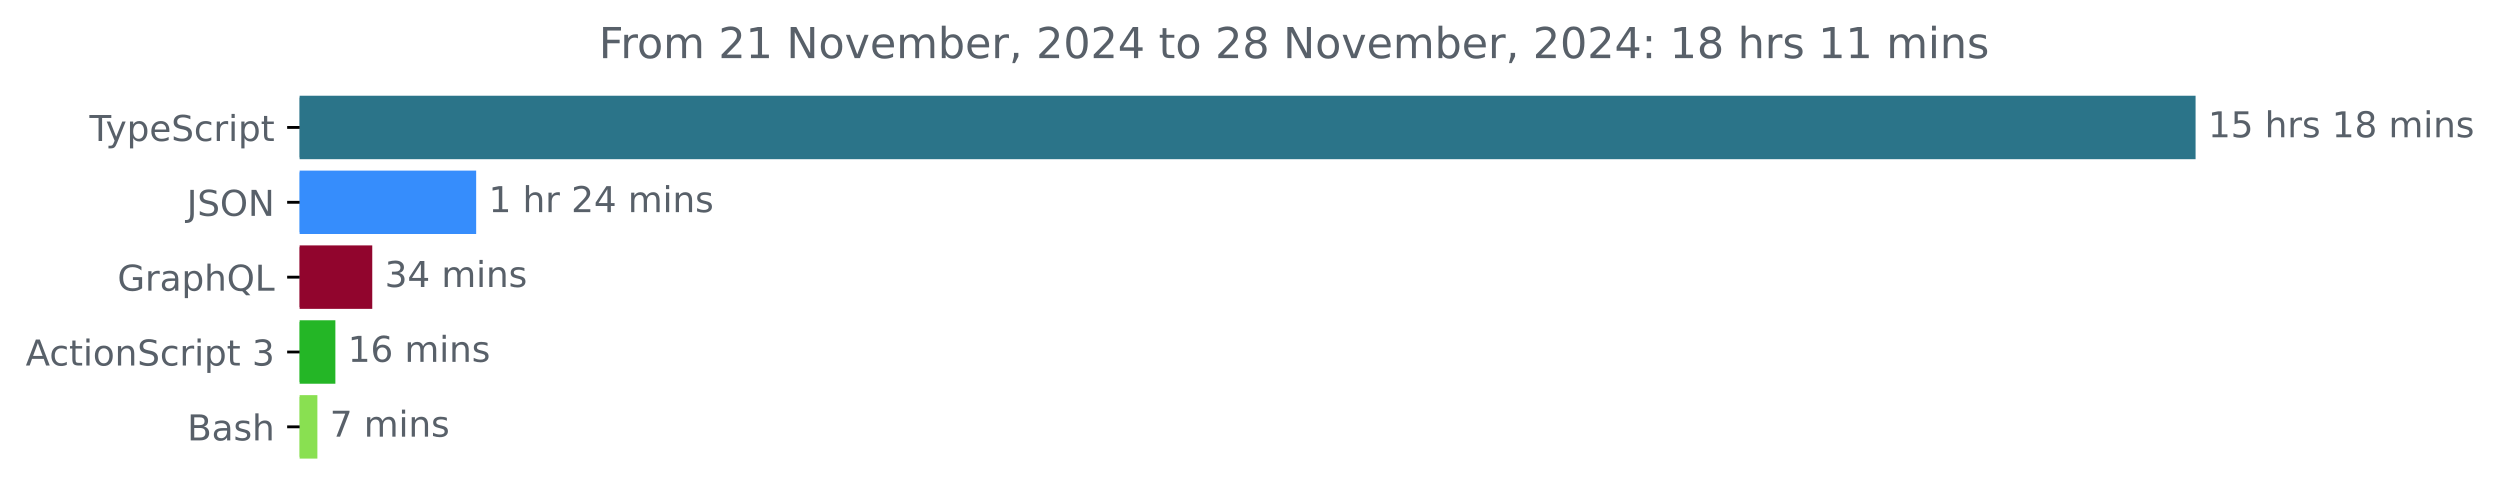
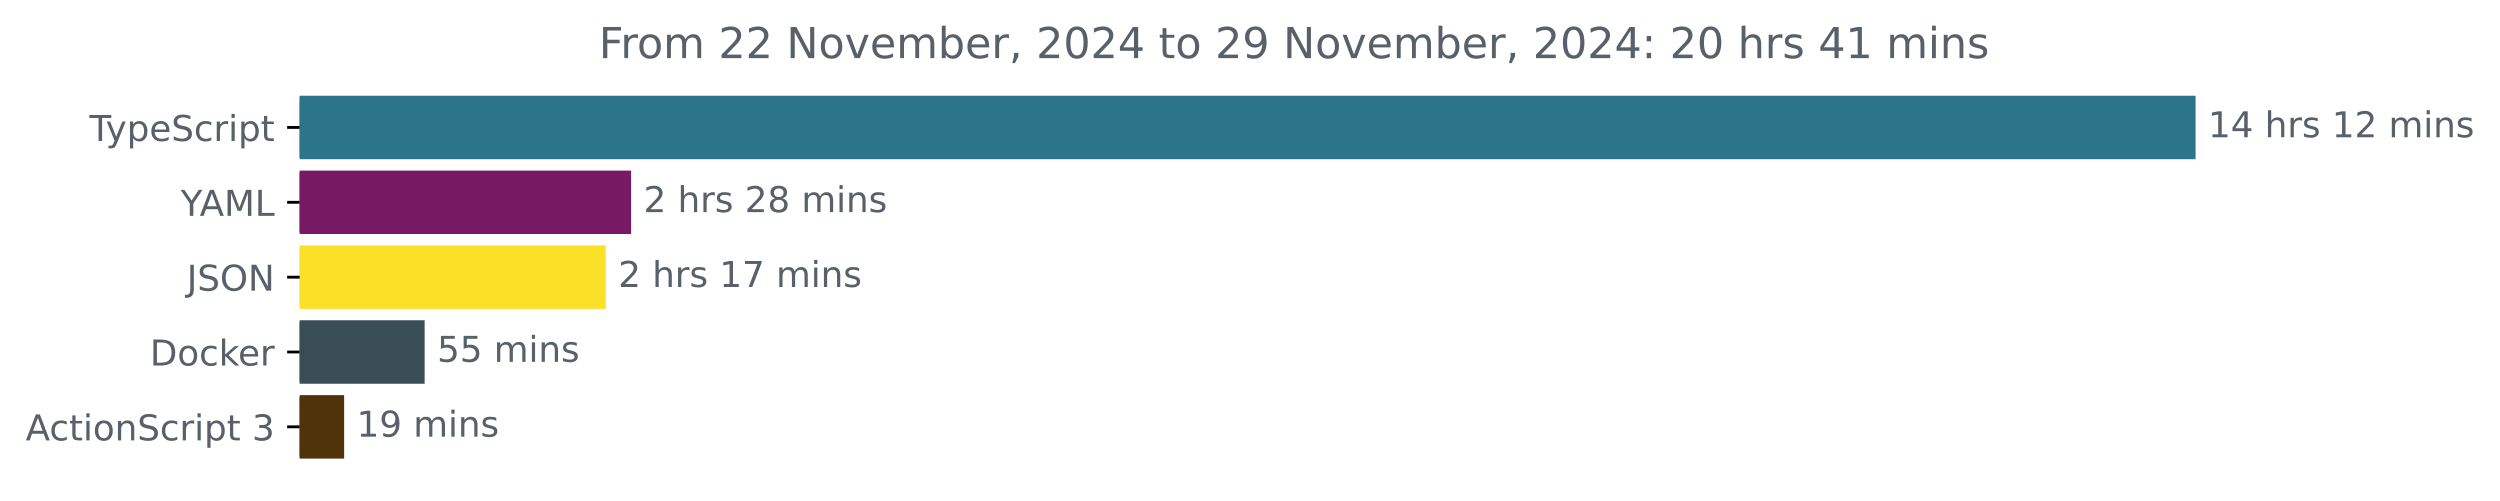
<svg xmlns="http://www.w3.org/2000/svg" xmlns:xlink="http://www.w3.org/1999/xlink" width="701.4pt" height="140.398pt" viewBox="0 0 701.4 140.398" version="1.1">
  <defs>
    <style type="text/css">*{stroke-linejoin: round; stroke-linecap: butt}</style>
  </defs>
  <g id="figure_1">
    <g id="patch_1">
      <path d="M 0 140.398  L 701.4 140.398  L 701.4 0  L 0 0  L 0 140.398  z " style="fill: none" />
    </g>
    <g id="axes_1">
      <g id="patch_2">
-         <path d="M 84.064 27.358  L 615.493 27.358  L 615.493 44.158  L 84.064 44.158  z " clip-path="url(#p894764d0dd)" style="fill: #2b7489; stroke: #2b7489; stroke-linejoin: miter" />
+         <path d="M 84.064 27.358  L 615.493 27.358  L 615.493 44.158  L 84.064 44.158  z " clip-path="url(#p7e7d845b91)" style="fill: #2b7489; stroke: #2b7489; stroke-linejoin: miter" />
      </g>
      <g id="patch_3">
-         <path d="M 84.064 48.358  L 133.093 48.358  L 133.093 65.158  L 84.064 65.158  z " clip-path="url(#p894764d0dd)" style="fill: #368dfc; stroke: #368dfc; stroke-linejoin: miter" />
+         <path d="M 84.064 48.358  L 176.567 48.358  L 176.567 65.158  L 84.064 65.158  z " clip-path="url(#p7e7d845b91)" style="fill: #771a63; stroke: #771a63; stroke-linejoin: miter" />
      </g>
      <g id="patch_4">
-         <path d="M 84.064 69.358  L 103.941 69.358  L 103.941 86.158  L 84.064 86.158  z " clip-path="url(#p894764d0dd)" style="fill: #91052d; stroke: #91052d; stroke-linejoin: miter" />
+         <path d="M 84.064 69.358  L 169.452 69.358  L 169.452 86.158  L 84.064 86.158  z " clip-path="url(#p7e7d845b91)" style="fill: #fbe028; stroke: #fbe028; stroke-linejoin: miter" />
      </g>
      <g id="patch_5">
-         <path d="M 84.064 90.358  L 93.592 90.358  L 93.592 107.158  L 84.064 107.158  z " clip-path="url(#p894764d0dd)" style="fill: #24b626; stroke: #24b626; stroke-linejoin: miter" />
+         <path d="M 84.064 90.358  L 118.637 90.358  L 118.637 107.158  L 84.064 107.158  z " clip-path="url(#p7e7d845b91)" style="fill: #384d54; stroke: #384d54; stroke-linejoin: miter" />
      </g>
      <g id="patch_6">
-         <path d="M 84.064 111.358  L 88.544 111.358  L 88.544 128.158  L 84.064 128.158  z " clip-path="url(#p894764d0dd)" style="fill: #89e051; stroke: #89e051; stroke-linejoin: miter" />
+         <path d="M 84.064 111.358  L 96.052 111.358  L 96.052 128.158  L 84.064 128.158  z " clip-path="url(#p7e7d845b91)" style="fill: #513309; stroke: #513309; stroke-linejoin: miter" />
      </g>
      <g id="matplotlib.axis_1" />
      <g id="matplotlib.axis_2">
        <g id="ytick_1">
          <g id="line2d_1">
            <defs>
-               <path id="maaf099602c" d="M 0 0  L -3.5 0  " style="stroke: #000000; stroke-width: 0.8" />
+               <path id="md30d2fcd8d" d="M 0 0  L -3.5 0  " style="stroke: #000000; stroke-width: 0.8" />
            </defs>
            <g>
-               <use xlink:href="#maaf099602c" x="84.064" y="35.758" style="stroke: #000000; stroke-width: 0.8" />
+               <use xlink:href="#md30d2fcd8d" x="84.064" y="35.758" style="stroke: #000000; stroke-width: 0.8" />
            </g>
          </g>
          <g id="text_1">
            <g style="fill: #586069" transform="translate(25.09375 39.55734) scale(0.1 -0.1)">
              <defs>
                <path id="DejaVuSans-54" d="M -19 4666  L 3928 4666  L 3928 4134  L 2272 4134  L 2272 0  L 1638 0  L 1638 4134  L -19 4134  L -19 4666  z " transform="scale(0.015625)" />
                <path id="DejaVuSans-79" d="M 2059 -325  Q 1816 -950 1584 -1140  Q 1353 -1331 966 -1331  L 506 -1331  L 506 -850  L 844 -850  Q 1081 -850 1212 -737  Q 1344 -625 1503 -206  L 1606 56  L 191 3500  L 800 3500  L 1894 763  L 2988 3500  L 3597 3500  L 2059 -325  z " transform="scale(0.015625)" />
                <path id="DejaVuSans-70" d="M 1159 525  L 1159 -1331  L 581 -1331  L 581 3500  L 1159 3500  L 1159 2969  Q 1341 3281 1617 3432  Q 1894 3584 2278 3584  Q 2916 3584 3314 3078  Q 3713 2572 3713 1747  Q 3713 922 3314 415  Q 2916 -91 2278 -91  Q 1894 -91 1617 61  Q 1341 213 1159 525  z M 3116 1747  Q 3116 2381 2855 2742  Q 2594 3103 2138 3103  Q 1681 3103 1420 2742  Q 1159 2381 1159 1747  Q 1159 1113 1420 752  Q 1681 391 2138 391  Q 2594 391 2855 752  Q 3116 1113 3116 1747  z " transform="scale(0.015625)" />
                <path id="DejaVuSans-65" d="M 3597 1894  L 3597 1613  L 953 1613  Q 991 1019 1311 708  Q 1631 397 2203 397  Q 2534 397 2845 478  Q 3156 559 3463 722  L 3463 178  Q 3153 47 2828 -22  Q 2503 -91 2169 -91  Q 1331 -91 842 396  Q 353 884 353 1716  Q 353 2575 817 3079  Q 1281 3584 2069 3584  Q 2775 3584 3186 3129  Q 3597 2675 3597 1894  z M 3022 2063  Q 3016 2534 2758 2815  Q 2500 3097 2075 3097  Q 1594 3097 1305 2825  Q 1016 2553 972 2059  L 3022 2063  z " transform="scale(0.015625)" />
                <path id="DejaVuSans-53" d="M 3425 4513  L 3425 3897  Q 3066 4069 2747 4153  Q 2428 4238 2131 4238  Q 1616 4238 1336 4038  Q 1056 3838 1056 3469  Q 1056 3159 1242 3001  Q 1428 2844 1947 2747  L 2328 2669  Q 3034 2534 3370 2195  Q 3706 1856 3706 1288  Q 3706 609 3251 259  Q 2797 -91 1919 -91  Q 1588 -91 1214 -16  Q 841 59 441 206  L 441 856  Q 825 641 1194 531  Q 1563 422 1919 422  Q 2459 422 2753 634  Q 3047 847 3047 1241  Q 3047 1584 2836 1778  Q 2625 1972 2144 2069  L 1759 2144  Q 1053 2284 737 2584  Q 422 2884 422 3419  Q 422 4038 858 4394  Q 1294 4750 2059 4750  Q 2388 4750 2728 4690  Q 3069 4631 3425 4513  z " transform="scale(0.015625)" />
                <path id="DejaVuSans-63" d="M 3122 3366  L 3122 2828  Q 2878 2963 2633 3030  Q 2388 3097 2138 3097  Q 1578 3097 1268 2742  Q 959 2388 959 1747  Q 959 1106 1268 751  Q 1578 397 2138 397  Q 2388 397 2633 464  Q 2878 531 3122 666  L 3122 134  Q 2881 22 2623 -34  Q 2366 -91 2075 -91  Q 1284 -91 818 406  Q 353 903 353 1747  Q 353 2603 823 3093  Q 1294 3584 2113 3584  Q 2378 3584 2631 3529  Q 2884 3475 3122 3366  z " transform="scale(0.015625)" />
                <path id="DejaVuSans-72" d="M 2631 2963  Q 2534 3019 2420 3045  Q 2306 3072 2169 3072  Q 1681 3072 1420 2755  Q 1159 2438 1159 1844  L 1159 0  L 581 0  L 581 3500  L 1159 3500  L 1159 2956  Q 1341 3275 1631 3429  Q 1922 3584 2338 3584  Q 2397 3584 2469 3576  Q 2541 3569 2628 3553  L 2631 2963  z " transform="scale(0.015625)" />
                <path id="DejaVuSans-69" d="M 603 3500  L 1178 3500  L 1178 0  L 603 0  L 603 3500  z M 603 4863  L 1178 4863  L 1178 4134  L 603 4134  L 603 4863  z " transform="scale(0.015625)" />
                <path id="DejaVuSans-74" d="M 1172 4494  L 1172 3500  L 2356 3500  L 2356 3053  L 1172 3053  L 1172 1153  Q 1172 725 1289 603  Q 1406 481 1766 481  L 2356 481  L 2356 0  L 1766 0  Q 1100 0 847 248  Q 594 497 594 1153  L 594 3053  L 172 3053  L 172 3500  L 594 3500  L 594 4494  L 1172 4494  z " transform="scale(0.015625)" />
              </defs>
              <use xlink:href="#DejaVuSans-54" />
              <use xlink:href="#DejaVuSans-79" x="45.459" />
              <use xlink:href="#DejaVuSans-70" x="104.639" />
              <use xlink:href="#DejaVuSans-65" x="168.115" />
              <use xlink:href="#DejaVuSans-53" x="229.639" />
              <use xlink:href="#DejaVuSans-63" x="293.115" />
              <use xlink:href="#DejaVuSans-72" x="348.096" />
              <use xlink:href="#DejaVuSans-69" x="389.209" />
              <use xlink:href="#DejaVuSans-70" x="416.992" />
              <use xlink:href="#DejaVuSans-74" x="480.469" />
            </g>
          </g>
        </g>
        <g id="ytick_2">
          <g id="line2d_2">
            <g>
-               <use xlink:href="#maaf099602c" x="84.064" y="56.758" style="stroke: #000000; stroke-width: 0.8" />
+               <use xlink:href="#md30d2fcd8d" x="84.064" y="56.758" style="stroke: #000000; stroke-width: 0.8" />
            </g>
          </g>
          <g id="text_2">
-             <g style="fill: #586069" transform="translate(52.4125 60.55734) scale(0.1 -0.1)">
+             <g style="fill: #586069" transform="translate(50.69062 60.55734) scale(0.1 -0.1)">
+               <defs>
+                 <path id="DejaVuSans-59" d="M -13 4666  L 666 4666  L 1959 2747  L 3244 4666  L 3922 4666  L 2272 2222  L 2272 0  L 1638 0  L 1638 2222  L -13 4666  z " transform="scale(0.015625)" />
+                 <path id="DejaVuSans-41" d="M 2188 4044  L 1331 1722  L 3047 1722  L 2188 4044  z M 1831 4666  L 2547 4666  L 4325 0  L 3669 0  L 3244 1197  L 1141 1197  L 716 0  L 50 0  L 1831 4666  z " transform="scale(0.015625)" />
+                 <path id="DejaVuSans-4d" d="M 628 4666  L 1569 4666  L 2759 1491  L 3956 4666  L 4897 4666  L 4897 0  L 4281 0  L 4281 4097  L 3078 897  L 2444 897  L 1241 4097  L 1241 0  L 628 0  L 628 4666  z " transform="scale(0.015625)" />
+                 <path id="DejaVuSans-4c" d="M 628 4666  L 1259 4666  L 1259 531  L 3531 531  L 3531 0  L 628 0  L 628 4666  z " transform="scale(0.015625)" />
+               </defs>
+               <use xlink:href="#DejaVuSans-59" />
+               <use xlink:href="#DejaVuSans-41" x="53.334" />
+               <use xlink:href="#DejaVuSans-4d" x="121.742" />
+               <use xlink:href="#DejaVuSans-4c" x="208.021" />
+             </g>
+           </g>
+         </g>
+         <g id="ytick_3">
+           <g id="line2d_3">
+             <g>
+               <use xlink:href="#md30d2fcd8d" x="84.064" y="77.758" style="stroke: #000000; stroke-width: 0.8" />
+             </g>
+           </g>
+           <g id="text_3">
+             <g style="fill: #586069" transform="translate(52.4125 81.55734) scale(0.1 -0.1)">
              <defs>
                <path id="DejaVuSans-4a" d="M 628 4666  L 1259 4666  L 1259 325  Q 1259 -519 939 -900  Q 619 -1281 -91 -1281  L -331 -1281  L -331 -750  L -134 -750  Q 284 -750 456 -515  Q 628 -281 628 325  L 628 4666  z " transform="scale(0.015625)" />
                <path id="DejaVuSans-4f" d="M 2522 4238  Q 1834 4238 1429 3725  Q 1025 3213 1025 2328  Q 1025 1447 1429 934  Q 1834 422 2522 422  Q 3209 422 3611 934  Q 4013 1447 4013 2328  Q 4013 3213 3611 3725  Q 3209 4238 2522 4238  z M 2522 4750  Q 3503 4750 4090 4092  Q 4678 3434 4678 2328  Q 4678 1225 4090 567  Q 3503 -91 2522 -91  Q 1538 -91 948 565  Q 359 1222 359 2328  Q 359 3434 948 4092  Q 1538 4750 2522 4750  z " transform="scale(0.015625)" />
                <path id="DejaVuSans-4e" d="M 628 4666  L 1478 4666  L 3547 763  L 3547 4666  L 4159 4666  L 4159 0  L 3309 0  L 1241 3903  L 1241 0  L 628 0  L 628 4666  z " transform="scale(0.015625)" />
              </defs>
              <use xlink:href="#DejaVuSans-4a" />
              <use xlink:href="#DejaVuSans-53" x="29.492" />
              <use xlink:href="#DejaVuSans-4f" x="92.969" />
              <use xlink:href="#DejaVuSans-4e" x="171.68" />
            </g>
          </g>
        </g>
-         <g id="ytick_3">
-           <g id="line2d_3">
-             <g>
-               <use xlink:href="#maaf099602c" x="84.064" y="77.758" style="stroke: #000000; stroke-width: 0.8" />
-             </g>
-           </g>
-           <g id="text_3">
-             <g style="fill: #586069" transform="translate(32.94687 81.55734) scale(0.1 -0.1)">
-               <defs>
-                 <path id="DejaVuSans-47" d="M 3809 666  L 3809 1919  L 2778 1919  L 2778 2438  L 4434 2438  L 4434 434  Q 4069 175 3628 42  Q 3188 -91 2688 -91  Q 1594 -91 976 548  Q 359 1188 359 2328  Q 359 3472 976 4111  Q 1594 4750 2688 4750  Q 3144 4750 3555 4637  Q 3966 4525 4313 4306  L 4313 3634  Q 3963 3931 3569 4081  Q 3175 4231 2741 4231  Q 1884 4231 1454 3753  Q 1025 3275 1025 2328  Q 1025 1384 1454 906  Q 1884 428 2741 428  Q 3075 428 3337 486  Q 3600 544 3809 666  z " transform="scale(0.015625)" />
-                 <path id="DejaVuSans-61" d="M 2194 1759  Q 1497 1759 1228 1600  Q 959 1441 959 1056  Q 959 750 1161 570  Q 1363 391 1709 391  Q 2188 391 2477 730  Q 2766 1069 2766 1631  L 2766 1759  L 2194 1759  z M 3341 1997  L 3341 0  L 2766 0  L 2766 531  Q 2569 213 2275 61  Q 1981 -91 1556 -91  Q 1019 -91 701 211  Q 384 513 384 1019  Q 384 1609 779 1909  Q 1175 2209 1959 2209  L 2766 2209  L 2766 2266  Q 2766 2663 2505 2880  Q 2244 3097 1772 3097  Q 1472 3097 1187 3025  Q 903 2953 641 2809  L 641 3341  Q 956 3463 1253 3523  Q 1550 3584 1831 3584  Q 2591 3584 2966 3190  Q 3341 2797 3341 1997  z " transform="scale(0.015625)" />
-                 <path id="DejaVuSans-68" d="M 3513 2113  L 3513 0  L 2938 0  L 2938 2094  Q 2938 2591 2744 2837  Q 2550 3084 2163 3084  Q 1697 3084 1428 2787  Q 1159 2491 1159 1978  L 1159 0  L 581 0  L 581 4863  L 1159 4863  L 1159 2956  Q 1366 3272 1645 3428  Q 1925 3584 2291 3584  Q 2894 3584 3203 3211  Q 3513 2838 3513 2113  z " transform="scale(0.015625)" />
-                 <path id="DejaVuSans-51" d="M 2522 4238  Q 1834 4238 1429 3725  Q 1025 3213 1025 2328  Q 1025 1447 1429 934  Q 1834 422 2522 422  Q 3209 422 3611 934  Q 4013 1447 4013 2328  Q 4013 3213 3611 3725  Q 3209 4238 2522 4238  z M 3406 84  L 4238 -825  L 3475 -825  L 2784 -78  Q 2681 -84 2626 -87  Q 2572 -91 2522 -91  Q 1538 -91 948 567  Q 359 1225 359 2328  Q 359 3434 948 4092  Q 1538 4750 2522 4750  Q 3503 4750 4090 4092  Q 4678 3434 4678 2328  Q 4678 1516 4351 937  Q 4025 359 3406 84  z " transform="scale(0.015625)" />
-                 <path id="DejaVuSans-4c" d="M 628 4666  L 1259 4666  L 1259 531  L 3531 531  L 3531 0  L 628 0  L 628 4666  z " transform="scale(0.015625)" />
-               </defs>
-               <use xlink:href="#DejaVuSans-47" />
-               <use xlink:href="#DejaVuSans-72" x="77.49" />
-               <use xlink:href="#DejaVuSans-61" x="118.604" />
-               <use xlink:href="#DejaVuSans-70" x="179.883" />
-               <use xlink:href="#DejaVuSans-68" x="243.359" />
-               <use xlink:href="#DejaVuSans-51" x="306.738" />
-               <use xlink:href="#DejaVuSans-4c" x="385.449" />
-             </g>
-           </g>
-         </g>
        <g id="ytick_4">
          <g id="line2d_4">
            <g>
-               <use xlink:href="#maaf099602c" x="84.064" y="98.758" style="stroke: #000000; stroke-width: 0.8" />
+               <use xlink:href="#md30d2fcd8d" x="84.064" y="98.758" style="stroke: #000000; stroke-width: 0.8" />
            </g>
          </g>
          <g id="text_4">
-             <g style="fill: #586069" transform="translate(7.2 102.5573) scale(0.1 -0.1)">
-               <defs>
-                 <path id="DejaVuSans-41" d="M 2188 4044  L 1331 1722  L 3047 1722  L 2188 4044  z M 1831 4666  L 2547 4666  L 4325 0  L 3669 0  L 3244 1197  L 1141 1197  L 716 0  L 50 0  L 1831 4666  z " transform="scale(0.015625)" />
+             <g style="fill: #586069" transform="translate(42.05469 102.5573) scale(0.1 -0.1)">
+               <defs>
+                 <path id="DejaVuSans-44" d="M 1259 4147  L 1259 519  L 2022 519  Q 2988 519 3436 956  Q 3884 1394 3884 2338  Q 3884 3275 3436 3711  Q 2988 4147 2022 4147  L 1259 4147  z M 628 4666  L 1925 4666  Q 3281 4666 3915 4102  Q 4550 3538 4550 2338  Q 4550 1131 3912 565  Q 3275 0 1925 0  L 628 0  L 628 4666  z " transform="scale(0.015625)" />
                <path id="DejaVuSans-6f" d="M 1959 3097  Q 1497 3097 1228 2736  Q 959 2375 959 1747  Q 959 1119 1226 758  Q 1494 397 1959 397  Q 2419 397 2687 759  Q 2956 1122 2956 1747  Q 2956 2369 2687 2733  Q 2419 3097 1959 3097  z M 1959 3584  Q 2709 3584 3137 3096  Q 3566 2609 3566 1747  Q 3566 888 3137 398  Q 2709 -91 1959 -91  Q 1206 -91 779 398  Q 353 888 353 1747  Q 353 2609 779 3096  Q 1206 3584 1959 3584  z " transform="scale(0.015625)" />
+                 <path id="DejaVuSans-6b" d="M 581 4863  L 1159 4863  L 1159 1991  L 2875 3500  L 3609 3500  L 1753 1863  L 3688 0  L 2938 0  L 1159 1709  L 1159 0  L 581 0  L 581 4863  z " transform="scale(0.015625)" />
+               </defs>
+               <use xlink:href="#DejaVuSans-44" />
+               <use xlink:href="#DejaVuSans-6f" x="77.002" />
+               <use xlink:href="#DejaVuSans-63" x="138.184" />
+               <use xlink:href="#DejaVuSans-6b" x="193.164" />
+               <use xlink:href="#DejaVuSans-65" x="247.449" />
+               <use xlink:href="#DejaVuSans-72" x="308.973" />
+             </g>
+           </g>
+         </g>
+         <g id="ytick_5">
+           <g id="line2d_5">
+             <g>
+               <use xlink:href="#md30d2fcd8d" x="84.064" y="119.758" style="stroke: #000000; stroke-width: 0.8" />
+             </g>
+           </g>
+           <g id="text_5">
+             <g style="fill: #586069" transform="translate(7.2 123.5573) scale(0.1 -0.1)">
+               <defs>
                <path id="DejaVuSans-6e" d="M 3513 2113  L 3513 0  L 2938 0  L 2938 2094  Q 2938 2591 2744 2837  Q 2550 3084 2163 3084  Q 1697 3084 1428 2787  Q 1159 2491 1159 1978  L 1159 0  L 581 0  L 581 3500  L 1159 3500  L 1159 2956  Q 1366 3272 1645 3428  Q 1925 3584 2291 3584  Q 2894 3584 3203 3211  Q 3513 2838 3513 2113  z " transform="scale(0.015625)" />
                <path id="DejaVuSans-20" transform="scale(0.015625)" />
                <path id="DejaVuSans-33" d="M 2597 2516  Q 3050 2419 3304 2112  Q 3559 1806 3559 1356  Q 3559 666 3084 287  Q 2609 -91 1734 -91  Q 1441 -91 1130 -33  Q 819 25 488 141  L 488 750  Q 750 597 1062 519  Q 1375 441 1716 441  Q 2309 441 2620 675  Q 2931 909 2931 1356  Q 2931 1769 2642 2001  Q 2353 2234 1838 2234  L 1294 2234  L 1294 2753  L 1863 2753  Q 2328 2753 2575 2939  Q 2822 3125 2822 3475  Q 2822 3834 2567 4026  Q 2313 4219 1838 4219  Q 1578 4219 1281 4162  Q 984 4106 628 3988  L 628 4550  Q 988 4650 1302 4700  Q 1616 4750 1894 4750  Q 2613 4750 3031 4423  Q 3450 4097 3450 3541  Q 3450 3153 3228 2886  Q 3006 2619 2597 2516  z " transform="scale(0.015625)" />
              </defs>
              <use xlink:href="#DejaVuSans-41" />
              <use xlink:href="#DejaVuSans-63" x="66.658" />
              <use xlink:href="#DejaVuSans-74" x="121.639" />
              <use xlink:href="#DejaVuSans-69" x="160.848" />
              <use xlink:href="#DejaVuSans-6f" x="188.631" />
              <use xlink:href="#DejaVuSans-6e" x="249.812" />
              <use xlink:href="#DejaVuSans-53" x="313.191" />
              <use xlink:href="#DejaVuSans-63" x="376.668" />
              <use xlink:href="#DejaVuSans-72" x="431.648" />
              <use xlink:href="#DejaVuSans-69" x="472.762" />
              <use xlink:href="#DejaVuSans-70" x="500.545" />
              <use xlink:href="#DejaVuSans-74" x="564.021" />
              <use xlink:href="#DejaVuSans-20" x="603.23" />
              <use xlink:href="#DejaVuSans-33" x="635.018" />
            </g>
          </g>
        </g>
-         <g id="ytick_5">
-           <g id="line2d_5">
-             <g>
-               <use xlink:href="#maaf099602c" x="84.064" y="119.758" style="stroke: #000000; stroke-width: 0.8" />
-             </g>
-           </g>
-           <g id="text_5">
-             <g style="fill: #586069" transform="translate(52.52813 123.5573) scale(0.1 -0.1)">
-               <defs>
-                 <path id="DejaVuSans-42" d="M 1259 2228  L 1259 519  L 2272 519  Q 2781 519 3026 730  Q 3272 941 3272 1375  Q 3272 1813 3026 2020  Q 2781 2228 2272 2228  L 1259 2228  z M 1259 4147  L 1259 2741  L 2194 2741  Q 2656 2741 2882 2914  Q 3109 3088 3109 3444  Q 3109 3797 2882 3972  Q 2656 4147 2194 4147  L 1259 4147  z M 628 4666  L 2241 4666  Q 2963 4666 3353 4366  Q 3744 4066 3744 3513  Q 3744 3084 3544 2831  Q 3344 2578 2956 2516  Q 3422 2416 3680 2098  Q 3938 1781 3938 1306  Q 3938 681 3513 340  Q 3088 0 2303 0  L 628 0  L 628 4666  z " transform="scale(0.015625)" />
-                 <path id="DejaVuSans-73" d="M 2834 3397  L 2834 2853  Q 2591 2978 2328 3040  Q 2066 3103 1784 3103  Q 1356 3103 1142 2972  Q 928 2841 928 2578  Q 928 2378 1081 2264  Q 1234 2150 1697 2047  L 1894 2003  Q 2506 1872 2764 1633  Q 3022 1394 3022 966  Q 3022 478 2636 193  Q 2250 -91 1575 -91  Q 1294 -91 989 -36  Q 684 19 347 128  L 347 722  Q 666 556 975 473  Q 1284 391 1588 391  Q 1994 391 2212 530  Q 2431 669 2431 922  Q 2431 1156 2273 1281  Q 2116 1406 1581 1522  L 1381 1569  Q 847 1681 609 1914  Q 372 2147 372 2553  Q 372 3047 722 3315  Q 1072 3584 1716 3584  Q 2034 3584 2315 3537  Q 2597 3491 2834 3397  z " transform="scale(0.015625)" />
-               </defs>
-               <use xlink:href="#DejaVuSans-42" />
-               <use xlink:href="#DejaVuSans-61" x="68.604" />
-               <use xlink:href="#DejaVuSans-73" x="129.883" />
-               <use xlink:href="#DejaVuSans-68" x="181.982" />
-             </g>
-           </g>
-         </g>
      </g>
      <g id="text_6">
        <g style="fill: #586069" transform="translate(619.4926 38.5175) scale(0.1 -0.1)">
          <defs>
            <path id="DejaVuSans-31" d="M 794 531  L 1825 531  L 1825 4091  L 703 3866  L 703 4441  L 1819 4666  L 2450 4666  L 2450 531  L 3481 531  L 3481 0  L 794 0  L 794 531  z " transform="scale(0.015625)" />
-             <path id="DejaVuSans-35" d="M 691 4666  L 3169 4666  L 3169 4134  L 1269 4134  L 1269 2991  Q 1406 3038 1543 3061  Q 1681 3084 1819 3084  Q 2600 3084 3056 2656  Q 3513 2228 3513 1497  Q 3513 744 3044 326  Q 2575 -91 1722 -91  Q 1428 -91 1123 -41  Q 819 9 494 109  L 494 744  Q 775 591 1075 516  Q 1375 441 1709 441  Q 2250 441 2565 725  Q 2881 1009 2881 1497  Q 2881 1984 2565 2268  Q 2250 2553 1709 2553  Q 1456 2553 1204 2497  Q 953 2441 691 2322  L 691 4666  z " transform="scale(0.015625)" />
-             <path id="DejaVuSans-38" d="M 2034 2216  Q 1584 2216 1326 1975  Q 1069 1734 1069 1313  Q 1069 891 1326 650  Q 1584 409 2034 409  Q 2484 409 2743 651  Q 3003 894 3003 1313  Q 3003 1734 2745 1975  Q 2488 2216 2034 2216  z M 1403 2484  Q 997 2584 770 2862  Q 544 3141 544 3541  Q 544 4100 942 4425  Q 1341 4750 2034 4750  Q 2731 4750 3128 4425  Q 3525 4100 3525 3541  Q 3525 3141 3298 2862  Q 3072 2584 2669 2484  Q 3125 2378 3379 2068  Q 3634 1759 3634 1313  Q 3634 634 3220 271  Q 2806 -91 2034 -91  Q 1263 -91 848 271  Q 434 634 434 1313  Q 434 1759 690 2068  Q 947 2378 1403 2484  z M 1172 3481  Q 1172 3119 1398 2916  Q 1625 2713 2034 2713  Q 2441 2713 2670 2916  Q 2900 3119 2900 3481  Q 2900 3844 2670 4047  Q 2441 4250 2034 4250  Q 1625 4250 1398 4047  Q 1172 3844 1172 3481  z " transform="scale(0.015625)" />
+             <path id="DejaVuSans-34" d="M 2419 4116  L 825 1625  L 2419 1625  L 2419 4116  z M 2253 4666  L 3047 4666  L 3047 1625  L 3713 1625  L 3713 1100  L 3047 1100  L 3047 0  L 2419 0  L 2419 1100  L 313 1100  L 313 1709  L 2253 4666  z " transform="scale(0.015625)" />
+             <path id="DejaVuSans-68" d="M 3513 2113  L 3513 0  L 2938 0  L 2938 2094  Q 2938 2591 2744 2837  Q 2550 3084 2163 3084  Q 1697 3084 1428 2787  Q 1159 2491 1159 1978  L 1159 0  L 581 0  L 581 4863  L 1159 4863  L 1159 2956  Q 1366 3272 1645 3428  Q 1925 3584 2291 3584  Q 2894 3584 3203 3211  Q 3513 2838 3513 2113  z " transform="scale(0.015625)" />
+             <path id="DejaVuSans-73" d="M 2834 3397  L 2834 2853  Q 2591 2978 2328 3040  Q 2066 3103 1784 3103  Q 1356 3103 1142 2972  Q 928 2841 928 2578  Q 928 2378 1081 2264  Q 1234 2150 1697 2047  L 1894 2003  Q 2506 1872 2764 1633  Q 3022 1394 3022 966  Q 3022 478 2636 193  Q 2250 -91 1575 -91  Q 1294 -91 989 -36  Q 684 19 347 128  L 347 722  Q 666 556 975 473  Q 1284 391 1588 391  Q 1994 391 2212 530  Q 2431 669 2431 922  Q 2431 1156 2273 1281  Q 2116 1406 1581 1522  L 1381 1569  Q 847 1681 609 1914  Q 372 2147 372 2553  Q 372 3047 722 3315  Q 1072 3584 1716 3584  Q 2034 3584 2315 3537  Q 2597 3491 2834 3397  z " transform="scale(0.015625)" />
+             <path id="DejaVuSans-32" d="M 1228 531  L 3431 531  L 3431 0  L 469 0  L 469 531  Q 828 903 1448 1529  Q 2069 2156 2228 2338  Q 2531 2678 2651 2914  Q 2772 3150 2772 3378  Q 2772 3750 2511 3984  Q 2250 4219 1831 4219  Q 1534 4219 1204 4116  Q 875 4013 500 3803  L 500 4441  Q 881 4594 1212 4672  Q 1544 4750 1819 4750  Q 2544 4750 2975 4387  Q 3406 4025 3406 3419  Q 3406 3131 3298 2873  Q 3191 2616 2906 2266  Q 2828 2175 2409 1742  Q 1991 1309 1228 531  z " transform="scale(0.015625)" />
            <path id="DejaVuSans-6d" d="M 3328 2828  Q 3544 3216 3844 3400  Q 4144 3584 4550 3584  Q 5097 3584 5394 3201  Q 5691 2819 5691 2113  L 5691 0  L 5113 0  L 5113 2094  Q 5113 2597 4934 2840  Q 4756 3084 4391 3084  Q 3944 3084 3684 2787  Q 3425 2491 3425 1978  L 3425 0  L 2847 0  L 2847 2094  Q 2847 2600 2669 2842  Q 2491 3084 2119 3084  Q 1678 3084 1418 2786  Q 1159 2488 1159 1978  L 1159 0  L 581 0  L 581 3500  L 1159 3500  L 1159 2956  Q 1356 3278 1631 3431  Q 1906 3584 2284 3584  Q 2666 3584 2933 3390  Q 3200 3197 3328 2828  z " transform="scale(0.015625)" />
          </defs>
          <use xlink:href="#DejaVuSans-31" />
-           <use xlink:href="#DejaVuSans-35" x="63.623" />
+           <use xlink:href="#DejaVuSans-34" x="63.623" />
          <use xlink:href="#DejaVuSans-20" x="127.246" />
          <use xlink:href="#DejaVuSans-68" x="159.033" />
          <use xlink:href="#DejaVuSans-72" x="222.412" />
          <use xlink:href="#DejaVuSans-73" x="263.525" />
          <use xlink:href="#DejaVuSans-20" x="315.625" />
          <use xlink:href="#DejaVuSans-31" x="347.412" />
-           <use xlink:href="#DejaVuSans-38" x="411.035" />
+           <use xlink:href="#DejaVuSans-32" x="411.035" />
          <use xlink:href="#DejaVuSans-20" x="474.658" />
          <use xlink:href="#DejaVuSans-6d" x="506.445" />
          <use xlink:href="#DejaVuSans-69" x="603.857" />
          <use xlink:href="#DejaVuSans-6e" x="631.641" />
          <use xlink:href="#DejaVuSans-73" x="695.02" />
        </g>
      </g>
      <g id="text_7">
-         <g style="fill: #586069" transform="translate(137.0928 59.5175) scale(0.1 -0.1)">
-           <defs>
-             <path id="DejaVuSans-32" d="M 1228 531  L 3431 531  L 3431 0  L 469 0  L 469 531  Q 828 903 1448 1529  Q 2069 2156 2228 2338  Q 2531 2678 2651 2914  Q 2772 3150 2772 3378  Q 2772 3750 2511 3984  Q 2250 4219 1831 4219  Q 1534 4219 1204 4116  Q 875 4013 500 3803  L 500 4441  Q 881 4594 1212 4672  Q 1544 4750 1819 4750  Q 2544 4750 2975 4387  Q 3406 4025 3406 3419  Q 3406 3131 3298 2873  Q 3191 2616 2906 2266  Q 2828 2175 2409 1742  Q 1991 1309 1228 531  z " transform="scale(0.015625)" />
-             <path id="DejaVuSans-34" d="M 2419 4116  L 825 1625  L 2419 1625  L 2419 4116  z M 2253 4666  L 3047 4666  L 3047 1625  L 3713 1625  L 3713 1100  L 3047 1100  L 3047 0  L 2419 0  L 2419 1100  L 313 1100  L 313 1709  L 2253 4666  z " transform="scale(0.015625)" />
-           </defs>
-           <use xlink:href="#DejaVuSans-31" />
+         <g style="fill: #586069" transform="translate(180.5671 59.5175) scale(0.1 -0.1)">
+           <defs>
+             <path id="DejaVuSans-38" d="M 2034 2216  Q 1584 2216 1326 1975  Q 1069 1734 1069 1313  Q 1069 891 1326 650  Q 1584 409 2034 409  Q 2484 409 2743 651  Q 3003 894 3003 1313  Q 3003 1734 2745 1975  Q 2488 2216 2034 2216  z M 1403 2484  Q 997 2584 770 2862  Q 544 3141 544 3541  Q 544 4100 942 4425  Q 1341 4750 2034 4750  Q 2731 4750 3128 4425  Q 3525 4100 3525 3541  Q 3525 3141 3298 2862  Q 3072 2584 2669 2484  Q 3125 2378 3379 2068  Q 3634 1759 3634 1313  Q 3634 634 3220 271  Q 2806 -91 2034 -91  Q 1263 -91 848 271  Q 434 634 434 1313  Q 434 1759 690 2068  Q 947 2378 1403 2484  z M 1172 3481  Q 1172 3119 1398 2916  Q 1625 2713 2034 2713  Q 2441 2713 2670 2916  Q 2900 3119 2900 3481  Q 2900 3844 2670 4047  Q 2441 4250 2034 4250  Q 1625 4250 1398 4047  Q 1172 3844 1172 3481  z " transform="scale(0.015625)" />
+           </defs>
+           <use xlink:href="#DejaVuSans-32" />
          <use xlink:href="#DejaVuSans-20" x="63.623" />
          <use xlink:href="#DejaVuSans-68" x="95.41" />
          <use xlink:href="#DejaVuSans-72" x="158.789" />
-           <use xlink:href="#DejaVuSans-20" x="199.902" />
-           <use xlink:href="#DejaVuSans-32" x="231.689" />
-           <use xlink:href="#DejaVuSans-34" x="295.312" />
-           <use xlink:href="#DejaVuSans-20" x="358.936" />
-           <use xlink:href="#DejaVuSans-6d" x="390.723" />
-           <use xlink:href="#DejaVuSans-69" x="488.135" />
-           <use xlink:href="#DejaVuSans-6e" x="515.918" />
-           <use xlink:href="#DejaVuSans-73" x="579.297" />
+           <use xlink:href="#DejaVuSans-73" x="199.902" />
+           <use xlink:href="#DejaVuSans-20" x="252.002" />
+           <use xlink:href="#DejaVuSans-32" x="283.789" />
+           <use xlink:href="#DejaVuSans-38" x="347.412" />
+           <use xlink:href="#DejaVuSans-20" x="411.035" />
+           <use xlink:href="#DejaVuSans-6d" x="442.822" />
+           <use xlink:href="#DejaVuSans-69" x="540.234" />
+           <use xlink:href="#DejaVuSans-6e" x="568.018" />
+           <use xlink:href="#DejaVuSans-73" x="631.396" />
        </g>
      </g>
      <g id="text_8">
-         <g style="fill: #586069" transform="translate(107.9406 80.5175) scale(0.1 -0.1)">
-           <use xlink:href="#DejaVuSans-33" />
-           <use xlink:href="#DejaVuSans-34" x="63.623" />
+         <g style="fill: #586069" transform="translate(173.4515 80.5175) scale(0.1 -0.1)">
+           <defs>
+             <path id="DejaVuSans-37" d="M 525 4666  L 3525 4666  L 3525 4397  L 1831 0  L 1172 0  L 2766 4134  L 525 4134  L 525 4666  z " transform="scale(0.015625)" />
+           </defs>
+           <use xlink:href="#DejaVuSans-32" />
+           <use xlink:href="#DejaVuSans-20" x="63.623" />
+           <use xlink:href="#DejaVuSans-68" x="95.41" />
+           <use xlink:href="#DejaVuSans-72" x="158.789" />
+           <use xlink:href="#DejaVuSans-73" x="199.902" />
+           <use xlink:href="#DejaVuSans-20" x="252.002" />
+           <use xlink:href="#DejaVuSans-31" x="283.789" />
+           <use xlink:href="#DejaVuSans-37" x="347.412" />
+           <use xlink:href="#DejaVuSans-20" x="411.035" />
+           <use xlink:href="#DejaVuSans-6d" x="442.822" />
+           <use xlink:href="#DejaVuSans-69" x="540.234" />
+           <use xlink:href="#DejaVuSans-6e" x="568.018" />
+           <use xlink:href="#DejaVuSans-73" x="631.396" />
+         </g>
+       </g>
+       <g id="text_9">
+         <g style="fill: #586069" transform="translate(122.6367 101.5175) scale(0.1 -0.1)">
+           <defs>
+             <path id="DejaVuSans-35" d="M 691 4666  L 3169 4666  L 3169 4134  L 1269 4134  L 1269 2991  Q 1406 3038 1543 3061  Q 1681 3084 1819 3084  Q 2600 3084 3056 2656  Q 3513 2228 3513 1497  Q 3513 744 3044 326  Q 2575 -91 1722 -91  Q 1428 -91 1123 -41  Q 819 9 494 109  L 494 744  Q 775 591 1075 516  Q 1375 441 1709 441  Q 2250 441 2565 725  Q 2881 1009 2881 1497  Q 2881 1984 2565 2268  Q 2250 2553 1709 2553  Q 1456 2553 1204 2497  Q 953 2441 691 2322  L 691 4666  z " transform="scale(0.015625)" />
+           </defs>
+           <use xlink:href="#DejaVuSans-35" />
+           <use xlink:href="#DejaVuSans-35" x="63.623" />
          <use xlink:href="#DejaVuSans-20" x="127.246" />
          <use xlink:href="#DejaVuSans-6d" x="159.033" />
          <use xlink:href="#DejaVuSans-69" x="256.445" />
          <use xlink:href="#DejaVuSans-6e" x="284.229" />
          <use xlink:href="#DejaVuSans-73" x="347.607" />
        </g>
      </g>
-       <g id="text_9">
-         <g style="fill: #586069" transform="translate(97.59217 101.5175) scale(0.1 -0.1)">
-           <defs>
-             <path id="DejaVuSans-36" d="M 2113 2584  Q 1688 2584 1439 2293  Q 1191 2003 1191 1497  Q 1191 994 1439 701  Q 1688 409 2113 409  Q 2538 409 2786 701  Q 3034 994 3034 1497  Q 3034 2003 2786 2293  Q 2538 2584 2113 2584  z M 3366 4563  L 3366 3988  Q 3128 4100 2886 4159  Q 2644 4219 2406 4219  Q 1781 4219 1451 3797  Q 1122 3375 1075 2522  Q 1259 2794 1537 2939  Q 1816 3084 2150 3084  Q 2853 3084 3261 2657  Q 3669 2231 3669 1497  Q 3669 778 3244 343  Q 2819 -91 2113 -91  Q 1303 -91 875 529  Q 447 1150 447 2328  Q 447 3434 972 4092  Q 1497 4750 2381 4750  Q 2619 4750 2861 4703  Q 3103 4656 3366 4563  z " transform="scale(0.015625)" />
+       <g id="text_10">
+         <g style="fill: #586069" transform="translate(100.0523 122.5175) scale(0.1 -0.1)">
+           <defs>
+             <path id="DejaVuSans-39" d="M 703 97  L 703 672  Q 941 559 1184 500  Q 1428 441 1663 441  Q 2288 441 2617 861  Q 2947 1281 2994 2138  Q 2813 1869 2534 1725  Q 2256 1581 1919 1581  Q 1219 1581 811 2004  Q 403 2428 403 3163  Q 403 3881 828 4315  Q 1253 4750 1959 4750  Q 2769 4750 3195 4129  Q 3622 3509 3622 2328  Q 3622 1225 3098 567  Q 2575 -91 1691 -91  Q 1453 -91 1209 -44  Q 966 3 703 97  z M 1959 2075  Q 2384 2075 2632 2365  Q 2881 2656 2881 3163  Q 2881 3666 2632 3958  Q 2384 4250 1959 4250  Q 1534 4250 1286 3958  Q 1038 3666 1038 3163  Q 1038 2656 1286 2365  Q 1534 2075 1959 2075  z " transform="scale(0.015625)" />
          </defs>
          <use xlink:href="#DejaVuSans-31" />
-           <use xlink:href="#DejaVuSans-36" x="63.623" />
+           <use xlink:href="#DejaVuSans-39" x="63.623" />
          <use xlink:href="#DejaVuSans-20" x="127.246" />
          <use xlink:href="#DejaVuSans-6d" x="159.033" />
          <use xlink:href="#DejaVuSans-69" x="256.445" />
          <use xlink:href="#DejaVuSans-6e" x="284.229" />
          <use xlink:href="#DejaVuSans-73" x="347.607" />
-         </g>
-       </g>
-       <g id="text_10">
-         <g style="fill: #586069" transform="translate(92.54417 122.5175) scale(0.1 -0.1)">
-           <defs>
-             <path id="DejaVuSans-37" d="M 525 4666  L 3525 4666  L 3525 4397  L 1831 0  L 1172 0  L 2766 4134  L 525 4134  L 525 4666  z " transform="scale(0.015625)" />
-           </defs>
-           <use xlink:href="#DejaVuSans-37" />
-           <use xlink:href="#DejaVuSans-20" x="63.623" />
-           <use xlink:href="#DejaVuSans-6d" x="95.41" />
-           <use xlink:href="#DejaVuSans-69" x="192.822" />
-           <use xlink:href="#DejaVuSans-6e" x="220.605" />
-           <use xlink:href="#DejaVuSans-73" x="283.984" />
        </g>
      </g>
      <g id="text_11">
        <g style="fill: #586069" transform="translate(168.0228 16.31812) scale(0.12 -0.12)">
          <defs>
            <path id="DejaVuSans-46" d="M 628 4666  L 3309 4666  L 3309 4134  L 1259 4134  L 1259 2759  L 3109 2759  L 3109 2228  L 1259 2228  L 1259 0  L 628 0  L 628 4666  z " transform="scale(0.015625)" />
            <path id="DejaVuSans-76" d="M 191 3500  L 800 3500  L 1894 563  L 2988 3500  L 3597 3500  L 2284 0  L 1503 0  L 191 3500  z " transform="scale(0.015625)" />
            <path id="DejaVuSans-62" d="M 3116 1747  Q 3116 2381 2855 2742  Q 2594 3103 2138 3103  Q 1681 3103 1420 2742  Q 1159 2381 1159 1747  Q 1159 1113 1420 752  Q 1681 391 2138 391  Q 2594 391 2855 752  Q 3116 1113 3116 1747  z M 1159 2969  Q 1341 3281 1617 3432  Q 1894 3584 2278 3584  Q 2916 3584 3314 3078  Q 3713 2572 3713 1747  Q 3713 922 3314 415  Q 2916 -91 2278 -91  Q 1894 -91 1617 61  Q 1341 213 1159 525  L 1159 0  L 581 0  L 581 4863  L 1159 4863  L 1159 2969  z " transform="scale(0.015625)" />
            <path id="DejaVuSans-2c" d="M 750 794  L 1409 794  L 1409 256  L 897 -744  L 494 -744  L 750 256  L 750 794  z " transform="scale(0.015625)" />
            <path id="DejaVuSans-30" d="M 2034 4250  Q 1547 4250 1301 3770  Q 1056 3291 1056 2328  Q 1056 1369 1301 889  Q 1547 409 2034 409  Q 2525 409 2770 889  Q 3016 1369 3016 2328  Q 3016 3291 2770 3770  Q 2525 4250 2034 4250  z M 2034 4750  Q 2819 4750 3233 4129  Q 3647 3509 3647 2328  Q 3647 1150 3233 529  Q 2819 -91 2034 -91  Q 1250 -91 836 529  Q 422 1150 422 2328  Q 422 3509 836 4129  Q 1250 4750 2034 4750  z " transform="scale(0.015625)" />
            <path id="DejaVuSans-3a" d="M 750 794  L 1409 794  L 1409 0  L 750 0  L 750 794  z M 750 3309  L 1409 3309  L 1409 2516  L 750 2516  L 750 3309  z " transform="scale(0.015625)" />
          </defs>
          <use xlink:href="#DejaVuSans-46" />
          <use xlink:href="#DejaVuSans-72" x="50.27" />
          <use xlink:href="#DejaVuSans-6f" x="89.133" />
          <use xlink:href="#DejaVuSans-6d" x="150.314" />
          <use xlink:href="#DejaVuSans-20" x="247.727" />
          <use xlink:href="#DejaVuSans-32" x="279.514" />
-           <use xlink:href="#DejaVuSans-31" x="343.137" />
+           <use xlink:href="#DejaVuSans-32" x="343.137" />
          <use xlink:href="#DejaVuSans-20" x="406.76" />
          <use xlink:href="#DejaVuSans-4e" x="438.547" />
          <use xlink:href="#DejaVuSans-6f" x="513.352" />
          <use xlink:href="#DejaVuSans-76" x="574.533" />
          <use xlink:href="#DejaVuSans-65" x="633.713" />
          <use xlink:href="#DejaVuSans-6d" x="695.236" />
          <use xlink:href="#DejaVuSans-62" x="792.648" />
          <use xlink:href="#DejaVuSans-65" x="856.125" />
          <use xlink:href="#DejaVuSans-72" x="917.648" />
          <use xlink:href="#DejaVuSans-2c" x="958.762" />
          <use xlink:href="#DejaVuSans-20" x="990.549" />
          <use xlink:href="#DejaVuSans-32" x="1022.336" />
          <use xlink:href="#DejaVuSans-30" x="1085.959" />
          <use xlink:href="#DejaVuSans-32" x="1149.582" />
          <use xlink:href="#DejaVuSans-34" x="1213.205" />
          <use xlink:href="#DejaVuSans-20" x="1276.828" />
          <use xlink:href="#DejaVuSans-74" x="1308.615" />
          <use xlink:href="#DejaVuSans-6f" x="1347.824" />
          <use xlink:href="#DejaVuSans-20" x="1409.006" />
          <use xlink:href="#DejaVuSans-32" x="1440.793" />
-           <use xlink:href="#DejaVuSans-38" x="1504.416" />
+           <use xlink:href="#DejaVuSans-39" x="1504.416" />
          <use xlink:href="#DejaVuSans-20" x="1568.039" />
          <use xlink:href="#DejaVuSans-4e" x="1599.826" />
          <use xlink:href="#DejaVuSans-6f" x="1674.631" />
          <use xlink:href="#DejaVuSans-76" x="1735.812" />
          <use xlink:href="#DejaVuSans-65" x="1794.992" />
          <use xlink:href="#DejaVuSans-6d" x="1856.516" />
          <use xlink:href="#DejaVuSans-62" x="1953.928" />
          <use xlink:href="#DejaVuSans-65" x="2017.404" />
          <use xlink:href="#DejaVuSans-72" x="2078.928" />
          <use xlink:href="#DejaVuSans-2c" x="2120.041" />
          <use xlink:href="#DejaVuSans-20" x="2151.828" />
          <use xlink:href="#DejaVuSans-32" x="2183.615" />
          <use xlink:href="#DejaVuSans-30" x="2247.238" />
          <use xlink:href="#DejaVuSans-32" x="2310.861" />
          <use xlink:href="#DejaVuSans-34" x="2374.484" />
          <use xlink:href="#DejaVuSans-3a" x="2438.107" />
          <use xlink:href="#DejaVuSans-20" x="2471.799" />
-           <use xlink:href="#DejaVuSans-31" x="2503.586" />
-           <use xlink:href="#DejaVuSans-38" x="2567.209" />
+           <use xlink:href="#DejaVuSans-32" x="2503.586" />
+           <use xlink:href="#DejaVuSans-30" x="2567.209" />
          <use xlink:href="#DejaVuSans-20" x="2630.832" />
          <use xlink:href="#DejaVuSans-68" x="2662.619" />
          <use xlink:href="#DejaVuSans-72" x="2725.998" />
          <use xlink:href="#DejaVuSans-73" x="2767.111" />
          <use xlink:href="#DejaVuSans-20" x="2819.211" />
-           <use xlink:href="#DejaVuSans-31" x="2850.998" />
+           <use xlink:href="#DejaVuSans-34" x="2850.998" />
          <use xlink:href="#DejaVuSans-31" x="2914.621" />
          <use xlink:href="#DejaVuSans-20" x="2978.244" />
          <use xlink:href="#DejaVuSans-6d" x="3010.031" />
          <use xlink:href="#DejaVuSans-69" x="3107.443" />
          <use xlink:href="#DejaVuSans-6e" x="3135.227" />
          <use xlink:href="#DejaVuSans-73" x="3198.605" />
        </g>
      </g>
    </g>
  </g>
  <defs>
-     <clipPath id="p894764d0dd">
+     <clipPath id="p7e7d845b91">
      <rect x="84.064" y="22.318" width="558" height="110.88" />
    </clipPath>
  </defs>
</svg>
